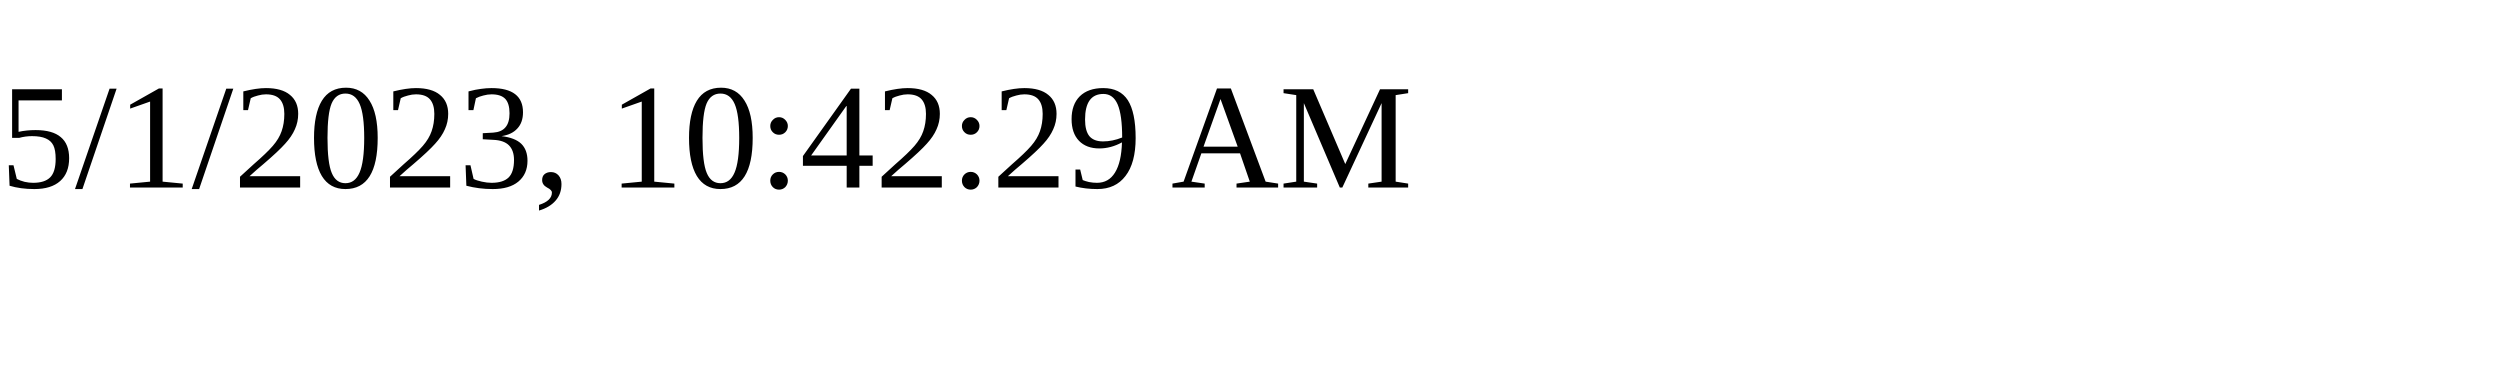
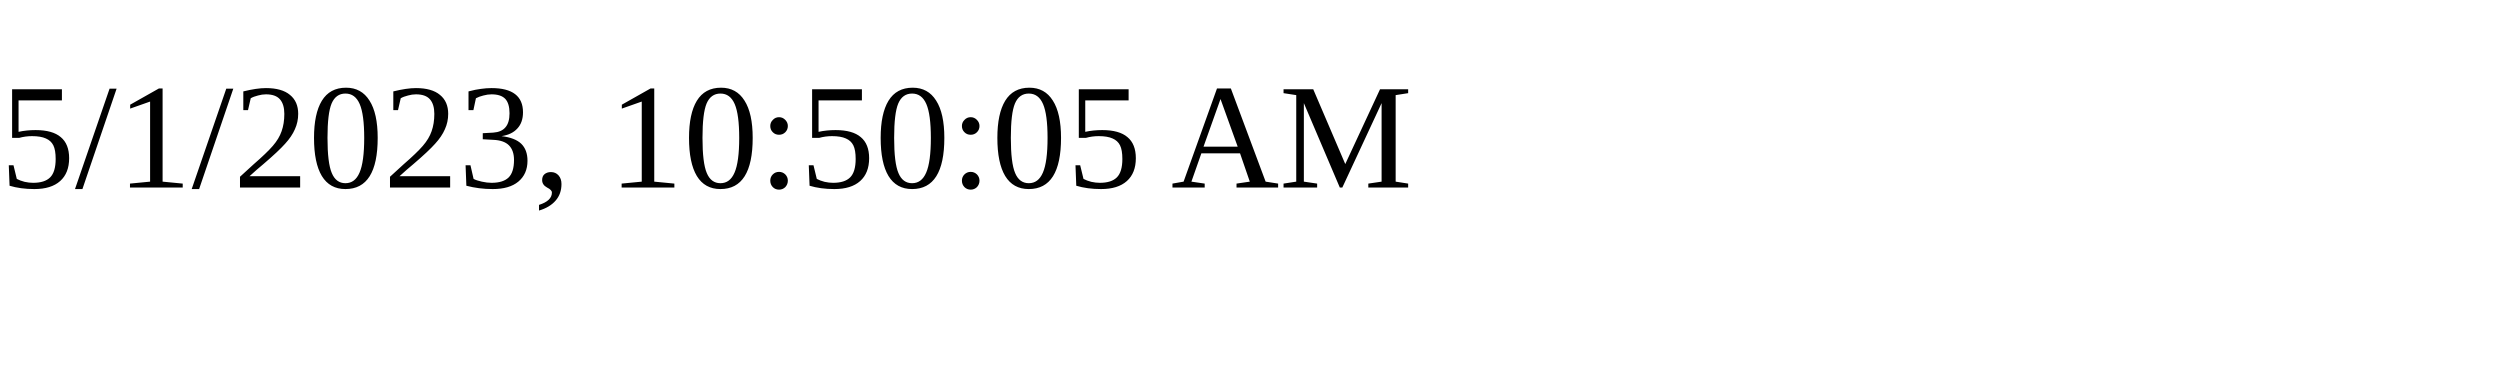
<svg xmlns="http://www.w3.org/2000/svg" height="30" width="200">
-   <text x="0" y="15">5/1/2023, 10:42:29 AM</text>
+   <text x="0" y="15">5/1/2023, 10:50:05 AM</text>
</svg>
